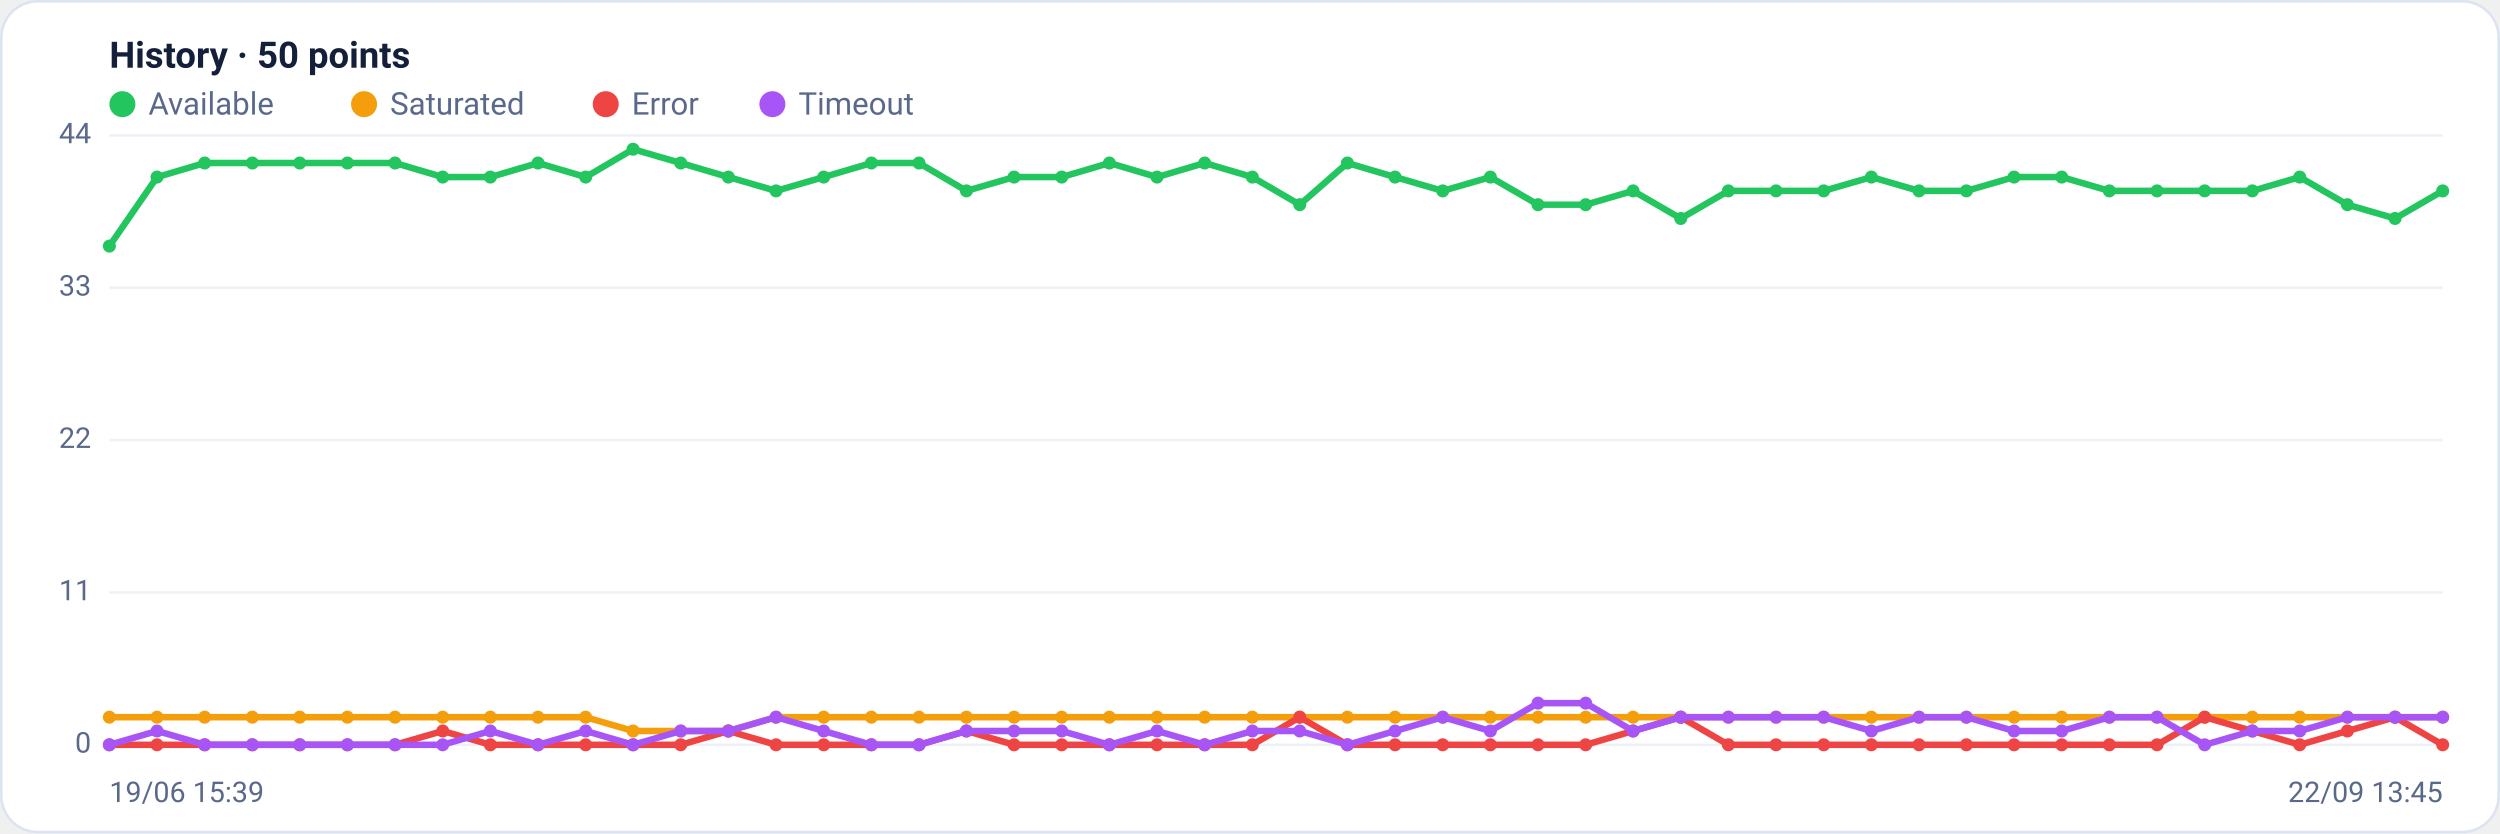
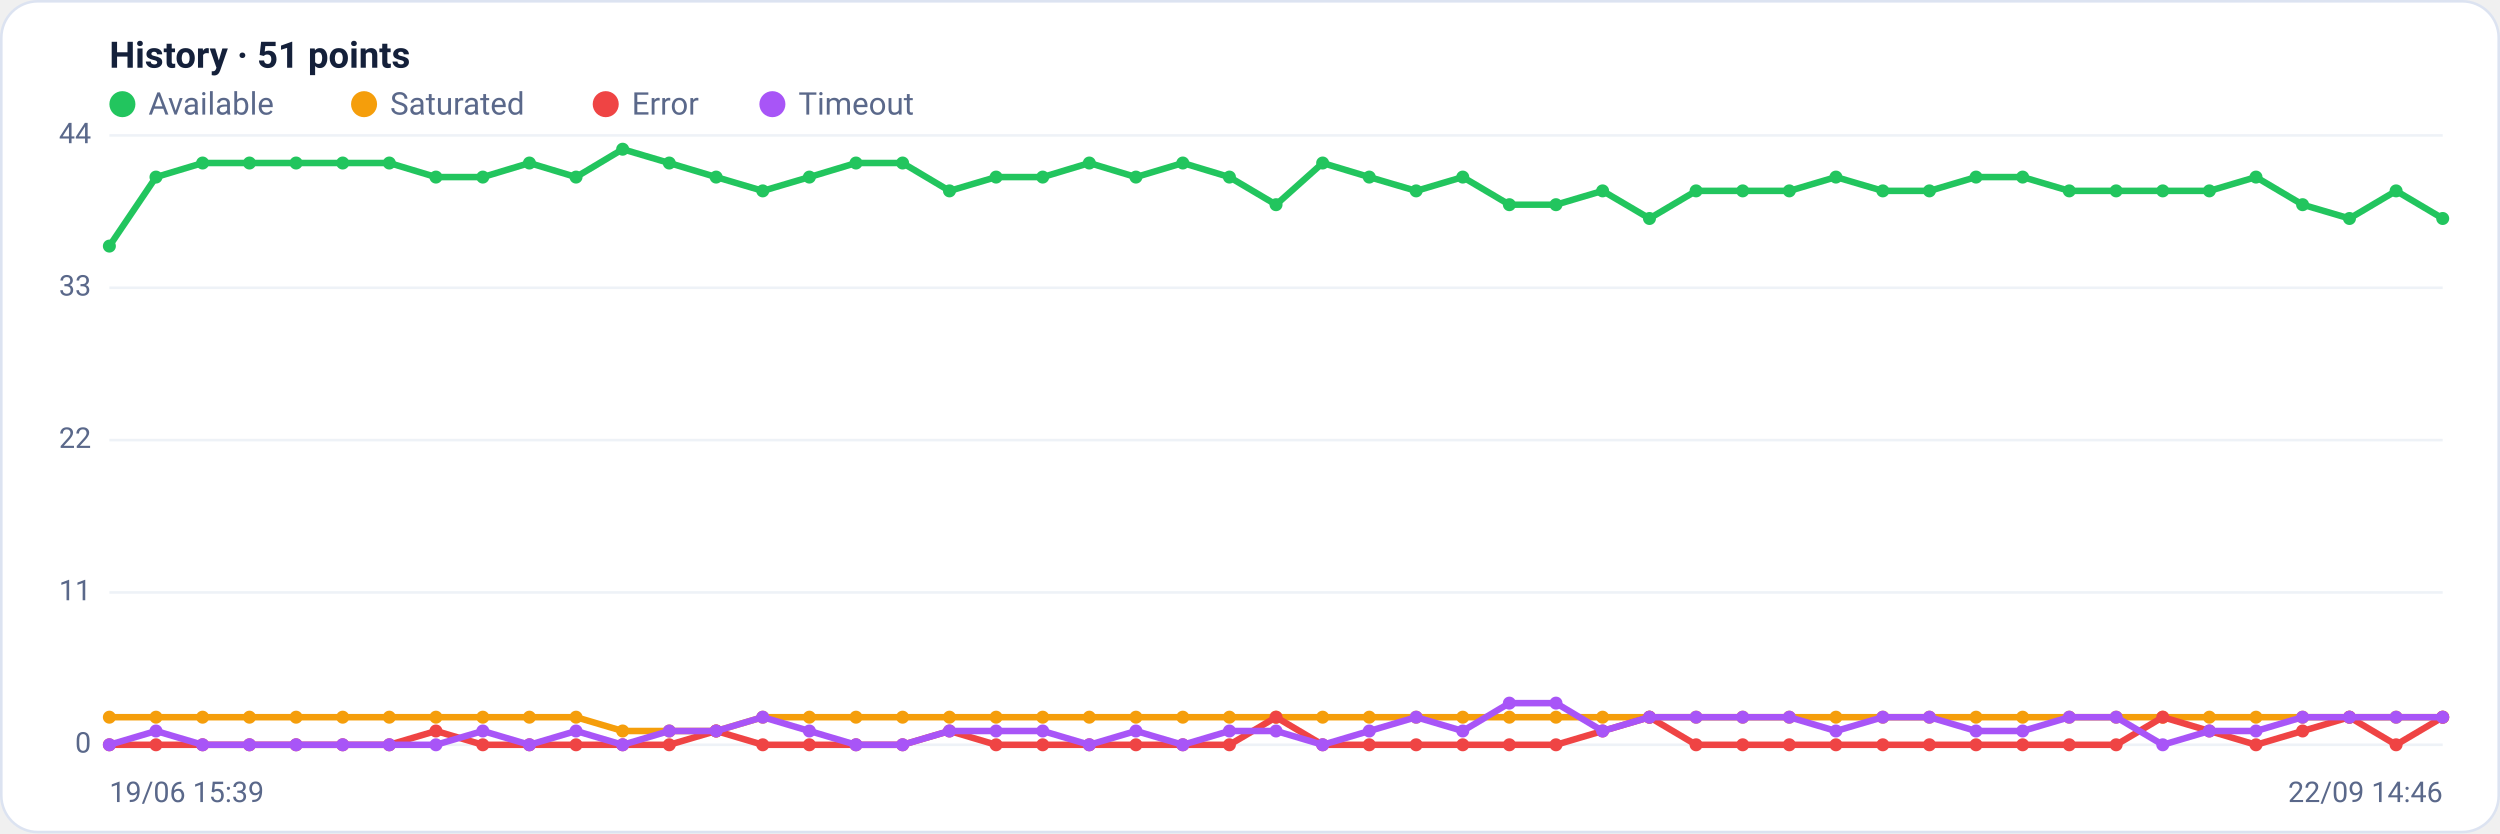
<svg xmlns="http://www.w3.org/2000/svg" viewBox="0 0 960 320" width="960" height="320" font-family="Segoe UI, system-ui, -apple-system, Roboto, Helvetica, Arial, sans-serif" role="img" aria-label="Availability history per region">
  <rect x="0.5" y="0.5" width="959" height="319" rx="14" fill="#ffffff" stroke="#dce3f1" />
-   <text x="42" y="26" font-size="14" font-weight="600" fill="#14203a">History · 50 points</text>
+   <text x="42" y="26" font-size="14" font-weight="600" fill="#14203a">History · 51 points</text>
  <circle cx="47" cy="40" r="5" fill="#22c55e" />
  <text x="57" y="44" font-size="12" fill="#5a688a">Available</text>
  <circle cx="139.8" cy="40" r="5" fill="#f59e0b" />
  <text x="149.8" y="44" font-size="12" fill="#5a688a">Saturated</text>
  <circle cx="232.6" cy="40" r="5" fill="#ef4444" />
  <text x="242.6" y="44" font-size="12" fill="#5a688a">Error</text>
  <circle cx="296.6" cy="40" r="5" fill="#a855f7" />
  <text x="306.6" y="44" font-size="12" fill="#5a688a">Timeout</text>
  <line x1="42" y1="286.0" x2="938" y2="286.0" stroke="#eef2f7" stroke-width="1" />
  <text x="35" y="289.0" text-anchor="end" font-size="11" fill="#5a688a">0</text>
  <line x1="42" y1="227.5" x2="938" y2="227.5" stroke="#eef2f7" stroke-width="1" />
  <text x="35" y="230.5" text-anchor="end" font-size="11" fill="#5a688a">11</text>
  <line x1="42" y1="169.0" x2="938" y2="169.0" stroke="#eef2f7" stroke-width="1" />
  <text x="35" y="172.0" text-anchor="end" font-size="11" fill="#5a688a">22</text>
  <line x1="42" y1="110.5" x2="938" y2="110.5" stroke="#eef2f7" stroke-width="1" />
  <text x="35" y="113.5" text-anchor="end" font-size="11" fill="#5a688a">33</text>
  <line x1="42" y1="52.0" x2="938" y2="52.0" stroke="#eef2f7" stroke-width="1" />
  <text x="35" y="55.0" text-anchor="end" font-size="11" fill="#5a688a">44</text>
-   <polyline fill="none" stroke="#22c55e" stroke-width="2.5" stroke-linejoin="round" stroke-linecap="round" points="42.0,94.5 60.3,68.0 78.6,62.6 96.9,62.6 115.1,62.6 133.4,62.6 151.7,62.6 170.0,68.0 188.3,68.0 206.6,62.6 224.9,68.0 243.1,57.3 261.4,62.6 279.7,68.0 298.0,73.3 316.3,68.0 334.6,62.6 352.9,62.6 371.1,73.3 389.4,68.0 407.7,68.0 426.0,62.6 444.3,68.0 462.6,62.6 480.9,68.0 499.1,78.6 517.4,62.6 535.7,68.0 554.0,73.3 572.3,68.0 590.6,78.6 608.9,78.6 627.1,73.3 645.4,83.9 663.7,73.3 682.0,73.3 700.3,73.3 718.6,68.0 736.9,73.3 755.1,73.3 773.4,68.0 791.7,68.0 810.0,73.3 828.3,73.3 846.6,73.3 864.9,73.3 883.1,68.0 901.4,78.6 919.7,83.9 938.0,73.3" />
+   <polyline fill="none" stroke="#22c55e" stroke-width="2.5" stroke-linejoin="round" stroke-linecap="round" points="42.0,94.5 59.9,68.0 77.8,62.6 95.8,62.6 113.7,62.6 131.6,62.6 149.5,62.6 167.4,68.0 185.4,68.0 203.3,62.6 221.2,68.0 239.1,57.3 257.0,62.6 275.0,68.0 292.9,73.3 310.8,68.0 328.7,62.6 346.6,62.6 364.6,73.3 382.5,68.0 400.4,68.0 418.3,62.6 436.2,68.0 454.2,62.6 472.1,68.0 490.0,78.6 507.9,62.6 525.8,68.0 543.8,73.3 561.7,68.0 579.6,78.6 597.5,78.6 615.4,73.3 633.4,83.9 651.3,73.3 669.2,73.3 687.1,73.3 705.0,68.0 723.0,73.3 740.9,73.3 758.8,68.0 776.7,68.0 794.6,73.3 812.6,73.3 830.5,73.3 848.4,73.3 866.3,68.0 884.2,78.6 902.2,83.9 920.1,73.3 938.0,83.9" />
  <circle cx="42.0" cy="94.5" r="2.5" fill="#22c55e" />
-   <circle cx="60.3" cy="68.0" r="2.5" fill="#22c55e" />
-   <circle cx="78.6" cy="62.6" r="2.5" fill="#22c55e" />
-   <circle cx="96.9" cy="62.6" r="2.5" fill="#22c55e" />
-   <circle cx="115.1" cy="62.6" r="2.5" fill="#22c55e" />
-   <circle cx="133.4" cy="62.6" r="2.5" fill="#22c55e" />
-   <circle cx="151.7" cy="62.6" r="2.5" fill="#22c55e" />
-   <circle cx="170.0" cy="68.0" r="2.5" fill="#22c55e" />
-   <circle cx="188.3" cy="68.0" r="2.5" fill="#22c55e" />
-   <circle cx="206.6" cy="62.6" r="2.5" fill="#22c55e" />
-   <circle cx="224.9" cy="68.0" r="2.5" fill="#22c55e" />
-   <circle cx="243.1" cy="57.3" r="2.5" fill="#22c55e" />
-   <circle cx="261.4" cy="62.6" r="2.5" fill="#22c55e" />
-   <circle cx="279.7" cy="68.0" r="2.5" fill="#22c55e" />
-   <circle cx="298.0" cy="73.3" r="2.5" fill="#22c55e" />
-   <circle cx="316.3" cy="68.0" r="2.5" fill="#22c55e" />
-   <circle cx="334.6" cy="62.6" r="2.5" fill="#22c55e" />
-   <circle cx="352.9" cy="62.6" r="2.5" fill="#22c55e" />
-   <circle cx="371.1" cy="73.3" r="2.5" fill="#22c55e" />
-   <circle cx="389.4" cy="68.0" r="2.5" fill="#22c55e" />
-   <circle cx="407.7" cy="68.0" r="2.5" fill="#22c55e" />
-   <circle cx="426.0" cy="62.6" r="2.5" fill="#22c55e" />
-   <circle cx="444.3" cy="68.0" r="2.5" fill="#22c55e" />
-   <circle cx="462.6" cy="62.6" r="2.5" fill="#22c55e" />
-   <circle cx="480.9" cy="68.0" r="2.5" fill="#22c55e" />
-   <circle cx="499.1" cy="78.6" r="2.5" fill="#22c55e" />
-   <circle cx="517.4" cy="62.6" r="2.5" fill="#22c55e" />
-   <circle cx="535.7" cy="68.0" r="2.5" fill="#22c55e" />
-   <circle cx="554.0" cy="73.3" r="2.5" fill="#22c55e" />
-   <circle cx="572.3" cy="68.0" r="2.5" fill="#22c55e" />
-   <circle cx="590.6" cy="78.6" r="2.5" fill="#22c55e" />
-   <circle cx="608.9" cy="78.6" r="2.5" fill="#22c55e" />
-   <circle cx="627.1" cy="73.3" r="2.5" fill="#22c55e" />
-   <circle cx="645.4" cy="83.9" r="2.5" fill="#22c55e" />
-   <circle cx="663.7" cy="73.3" r="2.5" fill="#22c55e" />
-   <circle cx="682.0" cy="73.3" r="2.5" fill="#22c55e" />
-   <circle cx="700.3" cy="73.3" r="2.5" fill="#22c55e" />
-   <circle cx="718.6" cy="68.0" r="2.5" fill="#22c55e" />
-   <circle cx="736.9" cy="73.3" r="2.5" fill="#22c55e" />
-   <circle cx="755.1" cy="73.3" r="2.5" fill="#22c55e" />
-   <circle cx="773.4" cy="68.0" r="2.5" fill="#22c55e" />
-   <circle cx="791.7" cy="68.0" r="2.5" fill="#22c55e" />
-   <circle cx="810.0" cy="73.3" r="2.5" fill="#22c55e" />
-   <circle cx="828.3" cy="73.3" r="2.5" fill="#22c55e" />
-   <circle cx="846.6" cy="73.3" r="2.5" fill="#22c55e" />
-   <circle cx="864.9" cy="73.3" r="2.5" fill="#22c55e" />
-   <circle cx="883.1" cy="68.0" r="2.5" fill="#22c55e" />
-   <circle cx="901.4" cy="78.6" r="2.5" fill="#22c55e" />
-   <circle cx="919.7" cy="83.9" r="2.5" fill="#22c55e" />
-   <circle cx="938.0" cy="73.3" r="2.5" fill="#22c55e" />
-   <polyline fill="none" stroke="#f59e0b" stroke-width="2.5" stroke-linejoin="round" stroke-linecap="round" points="42.0,275.4 60.3,275.4 78.6,275.4 96.9,275.4 115.1,275.4 133.4,275.4 151.7,275.4 170.0,275.4 188.3,275.4 206.6,275.4 224.9,275.4 243.1,280.7 261.4,280.7 279.7,280.7 298.0,275.4 316.3,275.4 334.6,275.4 352.9,275.4 371.1,275.4 389.4,275.4 407.7,275.4 426.0,275.4 444.3,275.4 462.6,275.4 480.9,275.4 499.1,275.4 517.4,275.4 535.7,275.4 554.0,275.4 572.3,275.4 590.6,275.4 608.9,275.4 627.1,275.4 645.4,275.4 663.7,275.4 682.0,275.4 700.3,275.4 718.6,275.4 736.9,275.4 755.1,275.4 773.4,275.4 791.7,275.4 810.0,275.4 828.3,275.4 846.6,275.4 864.9,275.4 883.1,275.4 901.4,275.4 919.7,275.4 938.0,275.4" />
+   <circle cx="59.9" cy="68.0" r="2.5" fill="#22c55e" />
+   <circle cx="77.8" cy="62.6" r="2.5" fill="#22c55e" />
+   <circle cx="95.8" cy="62.6" r="2.5" fill="#22c55e" />
+   <circle cx="113.7" cy="62.6" r="2.5" fill="#22c55e" />
+   <circle cx="131.6" cy="62.6" r="2.5" fill="#22c55e" />
+   <circle cx="149.5" cy="62.6" r="2.5" fill="#22c55e" />
+   <circle cx="167.4" cy="68.0" r="2.5" fill="#22c55e" />
+   <circle cx="185.4" cy="68.0" r="2.5" fill="#22c55e" />
+   <circle cx="203.3" cy="62.6" r="2.5" fill="#22c55e" />
+   <circle cx="221.2" cy="68.0" r="2.5" fill="#22c55e" />
+   <circle cx="239.1" cy="57.3" r="2.5" fill="#22c55e" />
+   <circle cx="257.0" cy="62.6" r="2.5" fill="#22c55e" />
+   <circle cx="275.0" cy="68.0" r="2.5" fill="#22c55e" />
+   <circle cx="292.9" cy="73.3" r="2.5" fill="#22c55e" />
+   <circle cx="310.8" cy="68.0" r="2.5" fill="#22c55e" />
+   <circle cx="328.7" cy="62.6" r="2.5" fill="#22c55e" />
+   <circle cx="346.6" cy="62.6" r="2.5" fill="#22c55e" />
+   <circle cx="364.6" cy="73.3" r="2.5" fill="#22c55e" />
+   <circle cx="382.5" cy="68.0" r="2.5" fill="#22c55e" />
+   <circle cx="400.4" cy="68.0" r="2.5" fill="#22c55e" />
+   <circle cx="418.3" cy="62.6" r="2.5" fill="#22c55e" />
+   <circle cx="436.2" cy="68.0" r="2.5" fill="#22c55e" />
+   <circle cx="454.2" cy="62.6" r="2.5" fill="#22c55e" />
+   <circle cx="472.1" cy="68.0" r="2.5" fill="#22c55e" />
+   <circle cx="490.0" cy="78.6" r="2.5" fill="#22c55e" />
+   <circle cx="507.9" cy="62.6" r="2.5" fill="#22c55e" />
+   <circle cx="525.8" cy="68.0" r="2.5" fill="#22c55e" />
+   <circle cx="543.8" cy="73.3" r="2.5" fill="#22c55e" />
+   <circle cx="561.7" cy="68.0" r="2.5" fill="#22c55e" />
+   <circle cx="579.6" cy="78.6" r="2.5" fill="#22c55e" />
+   <circle cx="597.5" cy="78.6" r="2.5" fill="#22c55e" />
+   <circle cx="615.4" cy="73.3" r="2.5" fill="#22c55e" />
+   <circle cx="633.4" cy="83.9" r="2.5" fill="#22c55e" />
+   <circle cx="651.3" cy="73.3" r="2.5" fill="#22c55e" />
+   <circle cx="669.2" cy="73.3" r="2.5" fill="#22c55e" />
+   <circle cx="687.1" cy="73.3" r="2.5" fill="#22c55e" />
+   <circle cx="705.0" cy="68.0" r="2.5" fill="#22c55e" />
+   <circle cx="723.0" cy="73.3" r="2.5" fill="#22c55e" />
+   <circle cx="740.9" cy="73.3" r="2.5" fill="#22c55e" />
+   <circle cx="758.8" cy="68.0" r="2.5" fill="#22c55e" />
+   <circle cx="776.7" cy="68.0" r="2.5" fill="#22c55e" />
+   <circle cx="794.6" cy="73.3" r="2.5" fill="#22c55e" />
+   <circle cx="812.6" cy="73.3" r="2.5" fill="#22c55e" />
+   <circle cx="830.5" cy="73.3" r="2.5" fill="#22c55e" />
+   <circle cx="848.4" cy="73.3" r="2.5" fill="#22c55e" />
+   <circle cx="866.3" cy="68.0" r="2.5" fill="#22c55e" />
+   <circle cx="884.2" cy="78.6" r="2.5" fill="#22c55e" />
+   <circle cx="902.2" cy="83.9" r="2.5" fill="#22c55e" />
+   <circle cx="920.1" cy="73.3" r="2.5" fill="#22c55e" />
+   <circle cx="938.0" cy="83.9" r="2.5" fill="#22c55e" />
+   <polyline fill="none" stroke="#f59e0b" stroke-width="2.5" stroke-linejoin="round" stroke-linecap="round" points="42.0,275.4 59.9,275.4 77.8,275.4 95.8,275.4 113.7,275.4 131.6,275.4 149.5,275.4 167.4,275.4 185.4,275.4 203.3,275.4 221.2,275.4 239.1,280.7 257.0,280.7 275.0,280.7 292.9,275.4 310.8,275.4 328.7,275.4 346.6,275.4 364.6,275.4 382.5,275.4 400.4,275.4 418.3,275.4 436.2,275.4 454.2,275.4 472.1,275.4 490.0,275.4 507.9,275.4 525.8,275.4 543.8,275.4 561.7,275.4 579.6,275.4 597.5,275.4 615.4,275.4 633.4,275.4 651.3,275.4 669.2,275.4 687.1,275.4 705.0,275.4 723.0,275.4 740.9,275.4 758.8,275.4 776.7,275.4 794.6,275.4 812.6,275.4 830.5,275.4 848.4,275.4 866.3,275.4 884.2,275.4 902.2,275.4 920.1,275.4 938.0,275.4" />
  <circle cx="42.0" cy="275.4" r="2.5" fill="#f59e0b" />
-   <circle cx="60.3" cy="275.4" r="2.5" fill="#f59e0b" />
-   <circle cx="78.6" cy="275.4" r="2.5" fill="#f59e0b" />
-   <circle cx="96.9" cy="275.4" r="2.5" fill="#f59e0b" />
-   <circle cx="115.1" cy="275.4" r="2.5" fill="#f59e0b" />
-   <circle cx="133.4" cy="275.4" r="2.5" fill="#f59e0b" />
-   <circle cx="151.7" cy="275.4" r="2.5" fill="#f59e0b" />
-   <circle cx="170.0" cy="275.4" r="2.5" fill="#f59e0b" />
-   <circle cx="188.3" cy="275.4" r="2.5" fill="#f59e0b" />
-   <circle cx="206.6" cy="275.4" r="2.5" fill="#f59e0b" />
-   <circle cx="224.9" cy="275.4" r="2.5" fill="#f59e0b" />
-   <circle cx="243.1" cy="280.7" r="2.5" fill="#f59e0b" />
-   <circle cx="261.4" cy="280.7" r="2.5" fill="#f59e0b" />
-   <circle cx="279.7" cy="280.7" r="2.5" fill="#f59e0b" />
-   <circle cx="298.0" cy="275.4" r="2.5" fill="#f59e0b" />
-   <circle cx="316.3" cy="275.4" r="2.5" fill="#f59e0b" />
-   <circle cx="334.6" cy="275.4" r="2.5" fill="#f59e0b" />
-   <circle cx="352.9" cy="275.4" r="2.5" fill="#f59e0b" />
-   <circle cx="371.1" cy="275.4" r="2.5" fill="#f59e0b" />
-   <circle cx="389.4" cy="275.4" r="2.5" fill="#f59e0b" />
-   <circle cx="407.7" cy="275.4" r="2.5" fill="#f59e0b" />
-   <circle cx="426.0" cy="275.4" r="2.5" fill="#f59e0b" />
-   <circle cx="444.3" cy="275.4" r="2.5" fill="#f59e0b" />
-   <circle cx="462.6" cy="275.4" r="2.5" fill="#f59e0b" />
-   <circle cx="480.9" cy="275.4" r="2.5" fill="#f59e0b" />
-   <circle cx="499.1" cy="275.4" r="2.5" fill="#f59e0b" />
-   <circle cx="517.4" cy="275.4" r="2.5" fill="#f59e0b" />
-   <circle cx="535.7" cy="275.4" r="2.5" fill="#f59e0b" />
-   <circle cx="554.0" cy="275.4" r="2.5" fill="#f59e0b" />
-   <circle cx="572.3" cy="275.4" r="2.5" fill="#f59e0b" />
-   <circle cx="590.6" cy="275.4" r="2.5" fill="#f59e0b" />
-   <circle cx="608.9" cy="275.4" r="2.5" fill="#f59e0b" />
-   <circle cx="627.1" cy="275.4" r="2.5" fill="#f59e0b" />
-   <circle cx="645.4" cy="275.4" r="2.5" fill="#f59e0b" />
-   <circle cx="663.7" cy="275.4" r="2.5" fill="#f59e0b" />
-   <circle cx="682.0" cy="275.4" r="2.5" fill="#f59e0b" />
-   <circle cx="700.3" cy="275.4" r="2.5" fill="#f59e0b" />
-   <circle cx="718.6" cy="275.4" r="2.5" fill="#f59e0b" />
-   <circle cx="736.9" cy="275.4" r="2.5" fill="#f59e0b" />
-   <circle cx="755.1" cy="275.4" r="2.5" fill="#f59e0b" />
-   <circle cx="773.4" cy="275.4" r="2.5" fill="#f59e0b" />
-   <circle cx="791.7" cy="275.4" r="2.5" fill="#f59e0b" />
-   <circle cx="810.0" cy="275.4" r="2.5" fill="#f59e0b" />
-   <circle cx="828.3" cy="275.4" r="2.5" fill="#f59e0b" />
-   <circle cx="846.6" cy="275.4" r="2.5" fill="#f59e0b" />
-   <circle cx="864.9" cy="275.4" r="2.5" fill="#f59e0b" />
-   <circle cx="883.1" cy="275.4" r="2.5" fill="#f59e0b" />
-   <circle cx="901.4" cy="275.4" r="2.5" fill="#f59e0b" />
-   <circle cx="919.7" cy="275.4" r="2.5" fill="#f59e0b" />
+   <circle cx="59.9" cy="275.4" r="2.5" fill="#f59e0b" />
+   <circle cx="77.8" cy="275.4" r="2.5" fill="#f59e0b" />
+   <circle cx="95.8" cy="275.4" r="2.5" fill="#f59e0b" />
+   <circle cx="113.7" cy="275.4" r="2.5" fill="#f59e0b" />
+   <circle cx="131.6" cy="275.4" r="2.5" fill="#f59e0b" />
+   <circle cx="149.5" cy="275.4" r="2.5" fill="#f59e0b" />
+   <circle cx="167.4" cy="275.4" r="2.5" fill="#f59e0b" />
+   <circle cx="185.4" cy="275.4" r="2.5" fill="#f59e0b" />
+   <circle cx="203.3" cy="275.4" r="2.5" fill="#f59e0b" />
+   <circle cx="221.2" cy="275.4" r="2.5" fill="#f59e0b" />
+   <circle cx="239.1" cy="280.7" r="2.5" fill="#f59e0b" />
+   <circle cx="257.0" cy="280.7" r="2.5" fill="#f59e0b" />
+   <circle cx="275.0" cy="280.7" r="2.5" fill="#f59e0b" />
+   <circle cx="292.9" cy="275.4" r="2.5" fill="#f59e0b" />
+   <circle cx="310.8" cy="275.4" r="2.5" fill="#f59e0b" />
+   <circle cx="328.7" cy="275.4" r="2.5" fill="#f59e0b" />
+   <circle cx="346.6" cy="275.4" r="2.5" fill="#f59e0b" />
+   <circle cx="364.6" cy="275.4" r="2.5" fill="#f59e0b" />
+   <circle cx="382.5" cy="275.4" r="2.5" fill="#f59e0b" />
+   <circle cx="400.4" cy="275.4" r="2.5" fill="#f59e0b" />
+   <circle cx="418.3" cy="275.4" r="2.5" fill="#f59e0b" />
+   <circle cx="436.2" cy="275.4" r="2.5" fill="#f59e0b" />
+   <circle cx="454.2" cy="275.4" r="2.5" fill="#f59e0b" />
+   <circle cx="472.1" cy="275.4" r="2.5" fill="#f59e0b" />
+   <circle cx="490.0" cy="275.4" r="2.5" fill="#f59e0b" />
+   <circle cx="507.9" cy="275.4" r="2.5" fill="#f59e0b" />
+   <circle cx="525.8" cy="275.4" r="2.5" fill="#f59e0b" />
+   <circle cx="543.8" cy="275.4" r="2.5" fill="#f59e0b" />
+   <circle cx="561.7" cy="275.4" r="2.5" fill="#f59e0b" />
+   <circle cx="579.6" cy="275.4" r="2.5" fill="#f59e0b" />
+   <circle cx="597.5" cy="275.4" r="2.5" fill="#f59e0b" />
+   <circle cx="615.4" cy="275.4" r="2.5" fill="#f59e0b" />
+   <circle cx="633.4" cy="275.4" r="2.5" fill="#f59e0b" />
+   <circle cx="651.3" cy="275.4" r="2.5" fill="#f59e0b" />
+   <circle cx="669.2" cy="275.4" r="2.5" fill="#f59e0b" />
+   <circle cx="687.1" cy="275.4" r="2.5" fill="#f59e0b" />
+   <circle cx="705.0" cy="275.4" r="2.5" fill="#f59e0b" />
+   <circle cx="723.0" cy="275.4" r="2.5" fill="#f59e0b" />
+   <circle cx="740.9" cy="275.4" r="2.5" fill="#f59e0b" />
+   <circle cx="758.8" cy="275.4" r="2.5" fill="#f59e0b" />
+   <circle cx="776.7" cy="275.4" r="2.5" fill="#f59e0b" />
+   <circle cx="794.6" cy="275.4" r="2.5" fill="#f59e0b" />
+   <circle cx="812.6" cy="275.4" r="2.5" fill="#f59e0b" />
+   <circle cx="830.5" cy="275.4" r="2.5" fill="#f59e0b" />
+   <circle cx="848.4" cy="275.4" r="2.5" fill="#f59e0b" />
+   <circle cx="866.3" cy="275.4" r="2.5" fill="#f59e0b" />
+   <circle cx="884.2" cy="275.4" r="2.5" fill="#f59e0b" />
+   <circle cx="902.2" cy="275.4" r="2.5" fill="#f59e0b" />
+   <circle cx="920.1" cy="275.4" r="2.5" fill="#f59e0b" />
  <circle cx="938.0" cy="275.4" r="2.5" fill="#f59e0b" />
-   <polyline fill="none" stroke="#ef4444" stroke-width="2.5" stroke-linejoin="round" stroke-linecap="round" points="42.0,286.0 60.3,286.0 78.6,286.0 96.9,286.0 115.1,286.0 133.4,286.0 151.7,286.0 170.0,280.7 188.3,286.0 206.6,286.0 224.9,286.0 243.1,286.0 261.4,286.0 279.7,280.7 298.0,286.0 316.3,286.0 334.6,286.0 352.9,286.0 371.1,280.7 389.4,286.0 407.7,286.0 426.0,286.0 444.3,286.0 462.6,286.0 480.9,286.0 499.1,275.4 517.4,286.0 535.7,286.0 554.0,286.0 572.3,286.0 590.6,286.0 608.9,286.0 627.1,280.7 645.4,275.4 663.7,286.0 682.0,286.0 700.3,286.0 718.6,286.0 736.9,286.0 755.1,286.0 773.4,286.0 791.7,286.0 810.0,286.0 828.3,286.0 846.6,275.4 864.9,280.7 883.1,286.0 901.4,280.7 919.7,275.4 938.0,286.0" />
+   <polyline fill="none" stroke="#ef4444" stroke-width="2.5" stroke-linejoin="round" stroke-linecap="round" points="42.0,286.0 59.9,286.0 77.8,286.0 95.8,286.0 113.7,286.0 131.6,286.0 149.5,286.0 167.4,280.7 185.4,286.0 203.3,286.0 221.2,286.0 239.1,286.0 257.0,286.0 275.0,280.7 292.9,286.0 310.8,286.0 328.7,286.0 346.6,286.0 364.6,280.7 382.5,286.0 400.4,286.0 418.3,286.0 436.2,286.0 454.2,286.0 472.1,286.0 490.0,275.4 507.9,286.0 525.8,286.0 543.8,286.0 561.7,286.0 579.6,286.0 597.5,286.0 615.4,280.7 633.4,275.4 651.3,286.0 669.2,286.0 687.1,286.0 705.0,286.0 723.0,286.0 740.9,286.0 758.8,286.0 776.7,286.0 794.6,286.0 812.6,286.0 830.5,275.4 848.4,280.7 866.3,286.0 884.2,280.7 902.2,275.4 920.1,286.0 938.0,275.4" />
  <circle cx="42.0" cy="286.0" r="2.5" fill="#ef4444" />
-   <circle cx="60.3" cy="286.0" r="2.5" fill="#ef4444" />
-   <circle cx="78.6" cy="286.0" r="2.5" fill="#ef4444" />
-   <circle cx="96.9" cy="286.0" r="2.5" fill="#ef4444" />
-   <circle cx="115.1" cy="286.0" r="2.5" fill="#ef4444" />
-   <circle cx="133.4" cy="286.0" r="2.5" fill="#ef4444" />
-   <circle cx="151.7" cy="286.0" r="2.5" fill="#ef4444" />
-   <circle cx="170.0" cy="280.7" r="2.5" fill="#ef4444" />
-   <circle cx="188.3" cy="286.0" r="2.5" fill="#ef4444" />
-   <circle cx="206.6" cy="286.0" r="2.5" fill="#ef4444" />
-   <circle cx="224.9" cy="286.0" r="2.5" fill="#ef4444" />
-   <circle cx="243.1" cy="286.0" r="2.5" fill="#ef4444" />
-   <circle cx="261.4" cy="286.0" r="2.5" fill="#ef4444" />
-   <circle cx="279.7" cy="280.7" r="2.5" fill="#ef4444" />
-   <circle cx="298.0" cy="286.0" r="2.5" fill="#ef4444" />
-   <circle cx="316.3" cy="286.0" r="2.5" fill="#ef4444" />
-   <circle cx="334.6" cy="286.0" r="2.5" fill="#ef4444" />
-   <circle cx="352.9" cy="286.0" r="2.5" fill="#ef4444" />
-   <circle cx="371.1" cy="280.7" r="2.5" fill="#ef4444" />
-   <circle cx="389.4" cy="286.0" r="2.5" fill="#ef4444" />
-   <circle cx="407.7" cy="286.0" r="2.5" fill="#ef4444" />
-   <circle cx="426.0" cy="286.0" r="2.5" fill="#ef4444" />
-   <circle cx="444.3" cy="286.0" r="2.5" fill="#ef4444" />
-   <circle cx="462.6" cy="286.0" r="2.5" fill="#ef4444" />
-   <circle cx="480.9" cy="286.0" r="2.5" fill="#ef4444" />
-   <circle cx="499.1" cy="275.4" r="2.5" fill="#ef4444" />
-   <circle cx="517.4" cy="286.0" r="2.5" fill="#ef4444" />
-   <circle cx="535.7" cy="286.0" r="2.5" fill="#ef4444" />
-   <circle cx="554.0" cy="286.0" r="2.5" fill="#ef4444" />
-   <circle cx="572.3" cy="286.0" r="2.5" fill="#ef4444" />
-   <circle cx="590.6" cy="286.0" r="2.5" fill="#ef4444" />
-   <circle cx="608.9" cy="286.0" r="2.5" fill="#ef4444" />
-   <circle cx="627.1" cy="280.7" r="2.5" fill="#ef4444" />
-   <circle cx="645.4" cy="275.4" r="2.5" fill="#ef4444" />
-   <circle cx="663.7" cy="286.0" r="2.5" fill="#ef4444" />
-   <circle cx="682.0" cy="286.0" r="2.5" fill="#ef4444" />
-   <circle cx="700.3" cy="286.0" r="2.5" fill="#ef4444" />
-   <circle cx="718.6" cy="286.0" r="2.5" fill="#ef4444" />
-   <circle cx="736.9" cy="286.0" r="2.5" fill="#ef4444" />
-   <circle cx="755.1" cy="286.0" r="2.5" fill="#ef4444" />
-   <circle cx="773.4" cy="286.0" r="2.5" fill="#ef4444" />
-   <circle cx="791.7" cy="286.0" r="2.5" fill="#ef4444" />
-   <circle cx="810.0" cy="286.0" r="2.5" fill="#ef4444" />
-   <circle cx="828.3" cy="286.0" r="2.5" fill="#ef4444" />
-   <circle cx="846.6" cy="275.4" r="2.5" fill="#ef4444" />
-   <circle cx="864.9" cy="280.7" r="2.5" fill="#ef4444" />
-   <circle cx="883.1" cy="286.0" r="2.5" fill="#ef4444" />
-   <circle cx="901.4" cy="280.7" r="2.5" fill="#ef4444" />
-   <circle cx="919.7" cy="275.4" r="2.5" fill="#ef4444" />
-   <circle cx="938.0" cy="286.0" r="2.5" fill="#ef4444" />
-   <polyline fill="none" stroke="#a855f7" stroke-width="2.5" stroke-linejoin="round" stroke-linecap="round" points="42.0,286.0 60.3,280.7 78.6,286.0 96.9,286.0 115.1,286.0 133.4,286.0 151.7,286.0 170.0,286.0 188.3,280.7 206.6,286.0 224.9,280.7 243.1,286.0 261.4,280.7 279.7,280.7 298.0,275.4 316.3,280.7 334.6,286.0 352.9,286.0 371.1,280.7 389.4,280.7 407.7,280.7 426.0,286.0 444.3,280.7 462.6,286.0 480.9,280.7 499.1,280.7 517.4,286.0 535.7,280.7 554.0,275.4 572.3,280.7 590.6,270.0 608.9,270.0 627.1,280.7 645.4,275.4 663.7,275.4 682.0,275.4 700.3,275.4 718.6,280.7 736.9,275.4 755.1,275.4 773.4,280.7 791.7,280.7 810.0,275.4 828.3,275.4 846.6,286.0 864.9,280.7 883.1,280.7 901.4,275.4 919.7,275.4 938.0,275.4" />
+   <circle cx="59.9" cy="286.0" r="2.5" fill="#ef4444" />
+   <circle cx="77.8" cy="286.0" r="2.5" fill="#ef4444" />
+   <circle cx="95.8" cy="286.0" r="2.5" fill="#ef4444" />
+   <circle cx="113.7" cy="286.0" r="2.5" fill="#ef4444" />
+   <circle cx="131.6" cy="286.0" r="2.5" fill="#ef4444" />
+   <circle cx="149.5" cy="286.0" r="2.5" fill="#ef4444" />
+   <circle cx="167.4" cy="280.7" r="2.5" fill="#ef4444" />
+   <circle cx="185.4" cy="286.0" r="2.5" fill="#ef4444" />
+   <circle cx="203.3" cy="286.0" r="2.5" fill="#ef4444" />
+   <circle cx="221.2" cy="286.0" r="2.5" fill="#ef4444" />
+   <circle cx="239.1" cy="286.0" r="2.5" fill="#ef4444" />
+   <circle cx="257.0" cy="286.0" r="2.5" fill="#ef4444" />
+   <circle cx="275.0" cy="280.7" r="2.5" fill="#ef4444" />
+   <circle cx="292.9" cy="286.0" r="2.5" fill="#ef4444" />
+   <circle cx="310.8" cy="286.0" r="2.5" fill="#ef4444" />
+   <circle cx="328.7" cy="286.0" r="2.5" fill="#ef4444" />
+   <circle cx="346.6" cy="286.0" r="2.5" fill="#ef4444" />
+   <circle cx="364.6" cy="280.7" r="2.5" fill="#ef4444" />
+   <circle cx="382.5" cy="286.0" r="2.5" fill="#ef4444" />
+   <circle cx="400.4" cy="286.0" r="2.5" fill="#ef4444" />
+   <circle cx="418.3" cy="286.0" r="2.5" fill="#ef4444" />
+   <circle cx="436.2" cy="286.0" r="2.5" fill="#ef4444" />
+   <circle cx="454.2" cy="286.0" r="2.5" fill="#ef4444" />
+   <circle cx="472.1" cy="286.0" r="2.5" fill="#ef4444" />
+   <circle cx="490.0" cy="275.4" r="2.5" fill="#ef4444" />
+   <circle cx="507.9" cy="286.0" r="2.5" fill="#ef4444" />
+   <circle cx="525.8" cy="286.0" r="2.5" fill="#ef4444" />
+   <circle cx="543.8" cy="286.0" r="2.5" fill="#ef4444" />
+   <circle cx="561.7" cy="286.0" r="2.5" fill="#ef4444" />
+   <circle cx="579.6" cy="286.0" r="2.5" fill="#ef4444" />
+   <circle cx="597.5" cy="286.0" r="2.5" fill="#ef4444" />
+   <circle cx="615.4" cy="280.7" r="2.5" fill="#ef4444" />
+   <circle cx="633.4" cy="275.4" r="2.5" fill="#ef4444" />
+   <circle cx="651.3" cy="286.0" r="2.5" fill="#ef4444" />
+   <circle cx="669.2" cy="286.0" r="2.5" fill="#ef4444" />
+   <circle cx="687.1" cy="286.0" r="2.5" fill="#ef4444" />
+   <circle cx="705.0" cy="286.0" r="2.5" fill="#ef4444" />
+   <circle cx="723.0" cy="286.0" r="2.5" fill="#ef4444" />
+   <circle cx="740.9" cy="286.0" r="2.5" fill="#ef4444" />
+   <circle cx="758.8" cy="286.0" r="2.5" fill="#ef4444" />
+   <circle cx="776.7" cy="286.0" r="2.5" fill="#ef4444" />
+   <circle cx="794.6" cy="286.0" r="2.5" fill="#ef4444" />
+   <circle cx="812.6" cy="286.0" r="2.5" fill="#ef4444" />
+   <circle cx="830.5" cy="275.4" r="2.5" fill="#ef4444" />
+   <circle cx="848.4" cy="280.7" r="2.5" fill="#ef4444" />
+   <circle cx="866.3" cy="286.0" r="2.5" fill="#ef4444" />
+   <circle cx="884.2" cy="280.7" r="2.5" fill="#ef4444" />
+   <circle cx="902.2" cy="275.4" r="2.5" fill="#ef4444" />
+   <circle cx="920.1" cy="286.0" r="2.5" fill="#ef4444" />
+   <circle cx="938.0" cy="275.4" r="2.5" fill="#ef4444" />
+   <polyline fill="none" stroke="#a855f7" stroke-width="2.5" stroke-linejoin="round" stroke-linecap="round" points="42.0,286.0 59.9,280.7 77.8,286.0 95.8,286.0 113.7,286.0 131.6,286.0 149.5,286.0 167.4,286.0 185.4,280.7 203.3,286.0 221.2,280.7 239.1,286.0 257.0,280.7 275.0,280.7 292.9,275.4 310.8,280.7 328.7,286.0 346.6,286.0 364.6,280.7 382.5,280.7 400.4,280.7 418.3,286.0 436.2,280.7 454.2,286.0 472.1,280.7 490.0,280.7 507.9,286.0 525.8,280.7 543.8,275.4 561.7,280.7 579.6,270.0 597.5,270.0 615.4,280.7 633.4,275.4 651.3,275.4 669.2,275.4 687.1,275.4 705.0,280.7 723.0,275.4 740.9,275.4 758.8,280.7 776.7,280.7 794.6,275.4 812.6,275.4 830.5,286.0 848.4,280.7 866.3,280.7 884.2,275.4 902.2,275.4 920.1,275.4 938.0,275.4" />
  <circle cx="42.0" cy="286.0" r="2.5" fill="#a855f7" />
-   <circle cx="60.3" cy="280.7" r="2.5" fill="#a855f7" />
-   <circle cx="78.6" cy="286.0" r="2.5" fill="#a855f7" />
-   <circle cx="96.9" cy="286.0" r="2.5" fill="#a855f7" />
-   <circle cx="115.1" cy="286.0" r="2.5" fill="#a855f7" />
-   <circle cx="133.4" cy="286.0" r="2.5" fill="#a855f7" />
-   <circle cx="151.7" cy="286.0" r="2.5" fill="#a855f7" />
-   <circle cx="170.0" cy="286.0" r="2.5" fill="#a855f7" />
-   <circle cx="188.3" cy="280.7" r="2.5" fill="#a855f7" />
-   <circle cx="206.6" cy="286.0" r="2.5" fill="#a855f7" />
-   <circle cx="224.9" cy="280.7" r="2.5" fill="#a855f7" />
-   <circle cx="243.1" cy="286.0" r="2.5" fill="#a855f7" />
-   <circle cx="261.4" cy="280.7" r="2.5" fill="#a855f7" />
-   <circle cx="279.7" cy="280.7" r="2.5" fill="#a855f7" />
-   <circle cx="298.0" cy="275.4" r="2.5" fill="#a855f7" />
-   <circle cx="316.3" cy="280.7" r="2.5" fill="#a855f7" />
-   <circle cx="334.6" cy="286.0" r="2.5" fill="#a855f7" />
-   <circle cx="352.9" cy="286.0" r="2.5" fill="#a855f7" />
-   <circle cx="371.1" cy="280.7" r="2.5" fill="#a855f7" />
-   <circle cx="389.4" cy="280.7" r="2.5" fill="#a855f7" />
-   <circle cx="407.7" cy="280.7" r="2.5" fill="#a855f7" />
-   <circle cx="426.0" cy="286.0" r="2.5" fill="#a855f7" />
-   <circle cx="444.3" cy="280.7" r="2.5" fill="#a855f7" />
-   <circle cx="462.6" cy="286.0" r="2.5" fill="#a855f7" />
-   <circle cx="480.9" cy="280.7" r="2.5" fill="#a855f7" />
-   <circle cx="499.1" cy="280.7" r="2.5" fill="#a855f7" />
-   <circle cx="517.4" cy="286.0" r="2.5" fill="#a855f7" />
-   <circle cx="535.7" cy="280.7" r="2.5" fill="#a855f7" />
-   <circle cx="554.0" cy="275.4" r="2.5" fill="#a855f7" />
-   <circle cx="572.3" cy="280.7" r="2.5" fill="#a855f7" />
-   <circle cx="590.6" cy="270.0" r="2.5" fill="#a855f7" />
-   <circle cx="608.9" cy="270.0" r="2.5" fill="#a855f7" />
-   <circle cx="627.1" cy="280.7" r="2.5" fill="#a855f7" />
-   <circle cx="645.4" cy="275.4" r="2.5" fill="#a855f7" />
-   <circle cx="663.7" cy="275.4" r="2.5" fill="#a855f7" />
-   <circle cx="682.0" cy="275.4" r="2.5" fill="#a855f7" />
-   <circle cx="700.3" cy="275.4" r="2.5" fill="#a855f7" />
-   <circle cx="718.6" cy="280.7" r="2.5" fill="#a855f7" />
-   <circle cx="736.9" cy="275.4" r="2.5" fill="#a855f7" />
-   <circle cx="755.1" cy="275.4" r="2.5" fill="#a855f7" />
-   <circle cx="773.4" cy="280.7" r="2.5" fill="#a855f7" />
-   <circle cx="791.7" cy="280.7" r="2.5" fill="#a855f7" />
-   <circle cx="810.0" cy="275.4" r="2.5" fill="#a855f7" />
-   <circle cx="828.3" cy="275.4" r="2.5" fill="#a855f7" />
-   <circle cx="846.6" cy="286.0" r="2.5" fill="#a855f7" />
-   <circle cx="864.9" cy="280.7" r="2.5" fill="#a855f7" />
-   <circle cx="883.1" cy="280.7" r="2.5" fill="#a855f7" />
-   <circle cx="901.4" cy="275.4" r="2.5" fill="#a855f7" />
-   <circle cx="919.7" cy="275.4" r="2.5" fill="#a855f7" />
+   <circle cx="59.9" cy="280.7" r="2.5" fill="#a855f7" />
+   <circle cx="77.8" cy="286.0" r="2.5" fill="#a855f7" />
+   <circle cx="95.8" cy="286.0" r="2.5" fill="#a855f7" />
+   <circle cx="113.7" cy="286.0" r="2.5" fill="#a855f7" />
+   <circle cx="131.6" cy="286.0" r="2.5" fill="#a855f7" />
+   <circle cx="149.5" cy="286.0" r="2.5" fill="#a855f7" />
+   <circle cx="167.4" cy="286.0" r="2.5" fill="#a855f7" />
+   <circle cx="185.4" cy="280.7" r="2.5" fill="#a855f7" />
+   <circle cx="203.3" cy="286.0" r="2.5" fill="#a855f7" />
+   <circle cx="221.2" cy="280.7" r="2.5" fill="#a855f7" />
+   <circle cx="239.1" cy="286.0" r="2.5" fill="#a855f7" />
+   <circle cx="257.0" cy="280.7" r="2.5" fill="#a855f7" />
+   <circle cx="275.0" cy="280.7" r="2.5" fill="#a855f7" />
+   <circle cx="292.9" cy="275.4" r="2.5" fill="#a855f7" />
+   <circle cx="310.8" cy="280.7" r="2.5" fill="#a855f7" />
+   <circle cx="328.7" cy="286.0" r="2.5" fill="#a855f7" />
+   <circle cx="346.6" cy="286.0" r="2.5" fill="#a855f7" />
+   <circle cx="364.6" cy="280.7" r="2.5" fill="#a855f7" />
+   <circle cx="382.5" cy="280.7" r="2.5" fill="#a855f7" />
+   <circle cx="400.4" cy="280.7" r="2.5" fill="#a855f7" />
+   <circle cx="418.3" cy="286.0" r="2.5" fill="#a855f7" />
+   <circle cx="436.2" cy="280.7" r="2.5" fill="#a855f7" />
+   <circle cx="454.2" cy="286.0" r="2.5" fill="#a855f7" />
+   <circle cx="472.1" cy="280.7" r="2.5" fill="#a855f7" />
+   <circle cx="490.0" cy="280.7" r="2.5" fill="#a855f7" />
+   <circle cx="507.9" cy="286.0" r="2.5" fill="#a855f7" />
+   <circle cx="525.8" cy="280.7" r="2.5" fill="#a855f7" />
+   <circle cx="543.8" cy="275.4" r="2.5" fill="#a855f7" />
+   <circle cx="561.7" cy="280.7" r="2.5" fill="#a855f7" />
+   <circle cx="579.6" cy="270.0" r="2.5" fill="#a855f7" />
+   <circle cx="597.5" cy="270.0" r="2.5" fill="#a855f7" />
+   <circle cx="615.4" cy="280.7" r="2.5" fill="#a855f7" />
+   <circle cx="633.4" cy="275.4" r="2.5" fill="#a855f7" />
+   <circle cx="651.3" cy="275.4" r="2.5" fill="#a855f7" />
+   <circle cx="669.2" cy="275.4" r="2.5" fill="#a855f7" />
+   <circle cx="687.1" cy="275.4" r="2.5" fill="#a855f7" />
+   <circle cx="705.0" cy="280.7" r="2.5" fill="#a855f7" />
+   <circle cx="723.0" cy="275.4" r="2.5" fill="#a855f7" />
+   <circle cx="740.9" cy="275.4" r="2.5" fill="#a855f7" />
+   <circle cx="758.8" cy="280.7" r="2.5" fill="#a855f7" />
+   <circle cx="776.7" cy="280.7" r="2.5" fill="#a855f7" />
+   <circle cx="794.6" cy="275.4" r="2.5" fill="#a855f7" />
+   <circle cx="812.6" cy="275.4" r="2.5" fill="#a855f7" />
+   <circle cx="830.5" cy="286.0" r="2.5" fill="#a855f7" />
+   <circle cx="848.4" cy="280.7" r="2.5" fill="#a855f7" />
+   <circle cx="866.3" cy="280.7" r="2.5" fill="#a855f7" />
+   <circle cx="884.2" cy="275.4" r="2.5" fill="#a855f7" />
+   <circle cx="902.2" cy="275.4" r="2.5" fill="#a855f7" />
+   <circle cx="920.1" cy="275.4" r="2.5" fill="#a855f7" />
  <circle cx="938.0" cy="275.4" r="2.5" fill="#a855f7" />
  <text x="42" y="308" font-size="11" fill="#5a688a">19/06 15:39</text>
-   <text x="938" y="308" text-anchor="end" font-size="11" fill="#5a688a">22/09 13:45</text>
+   <text x="938" y="308" text-anchor="end" font-size="11" fill="#5a688a">22/09 14:46</text>
</svg>
